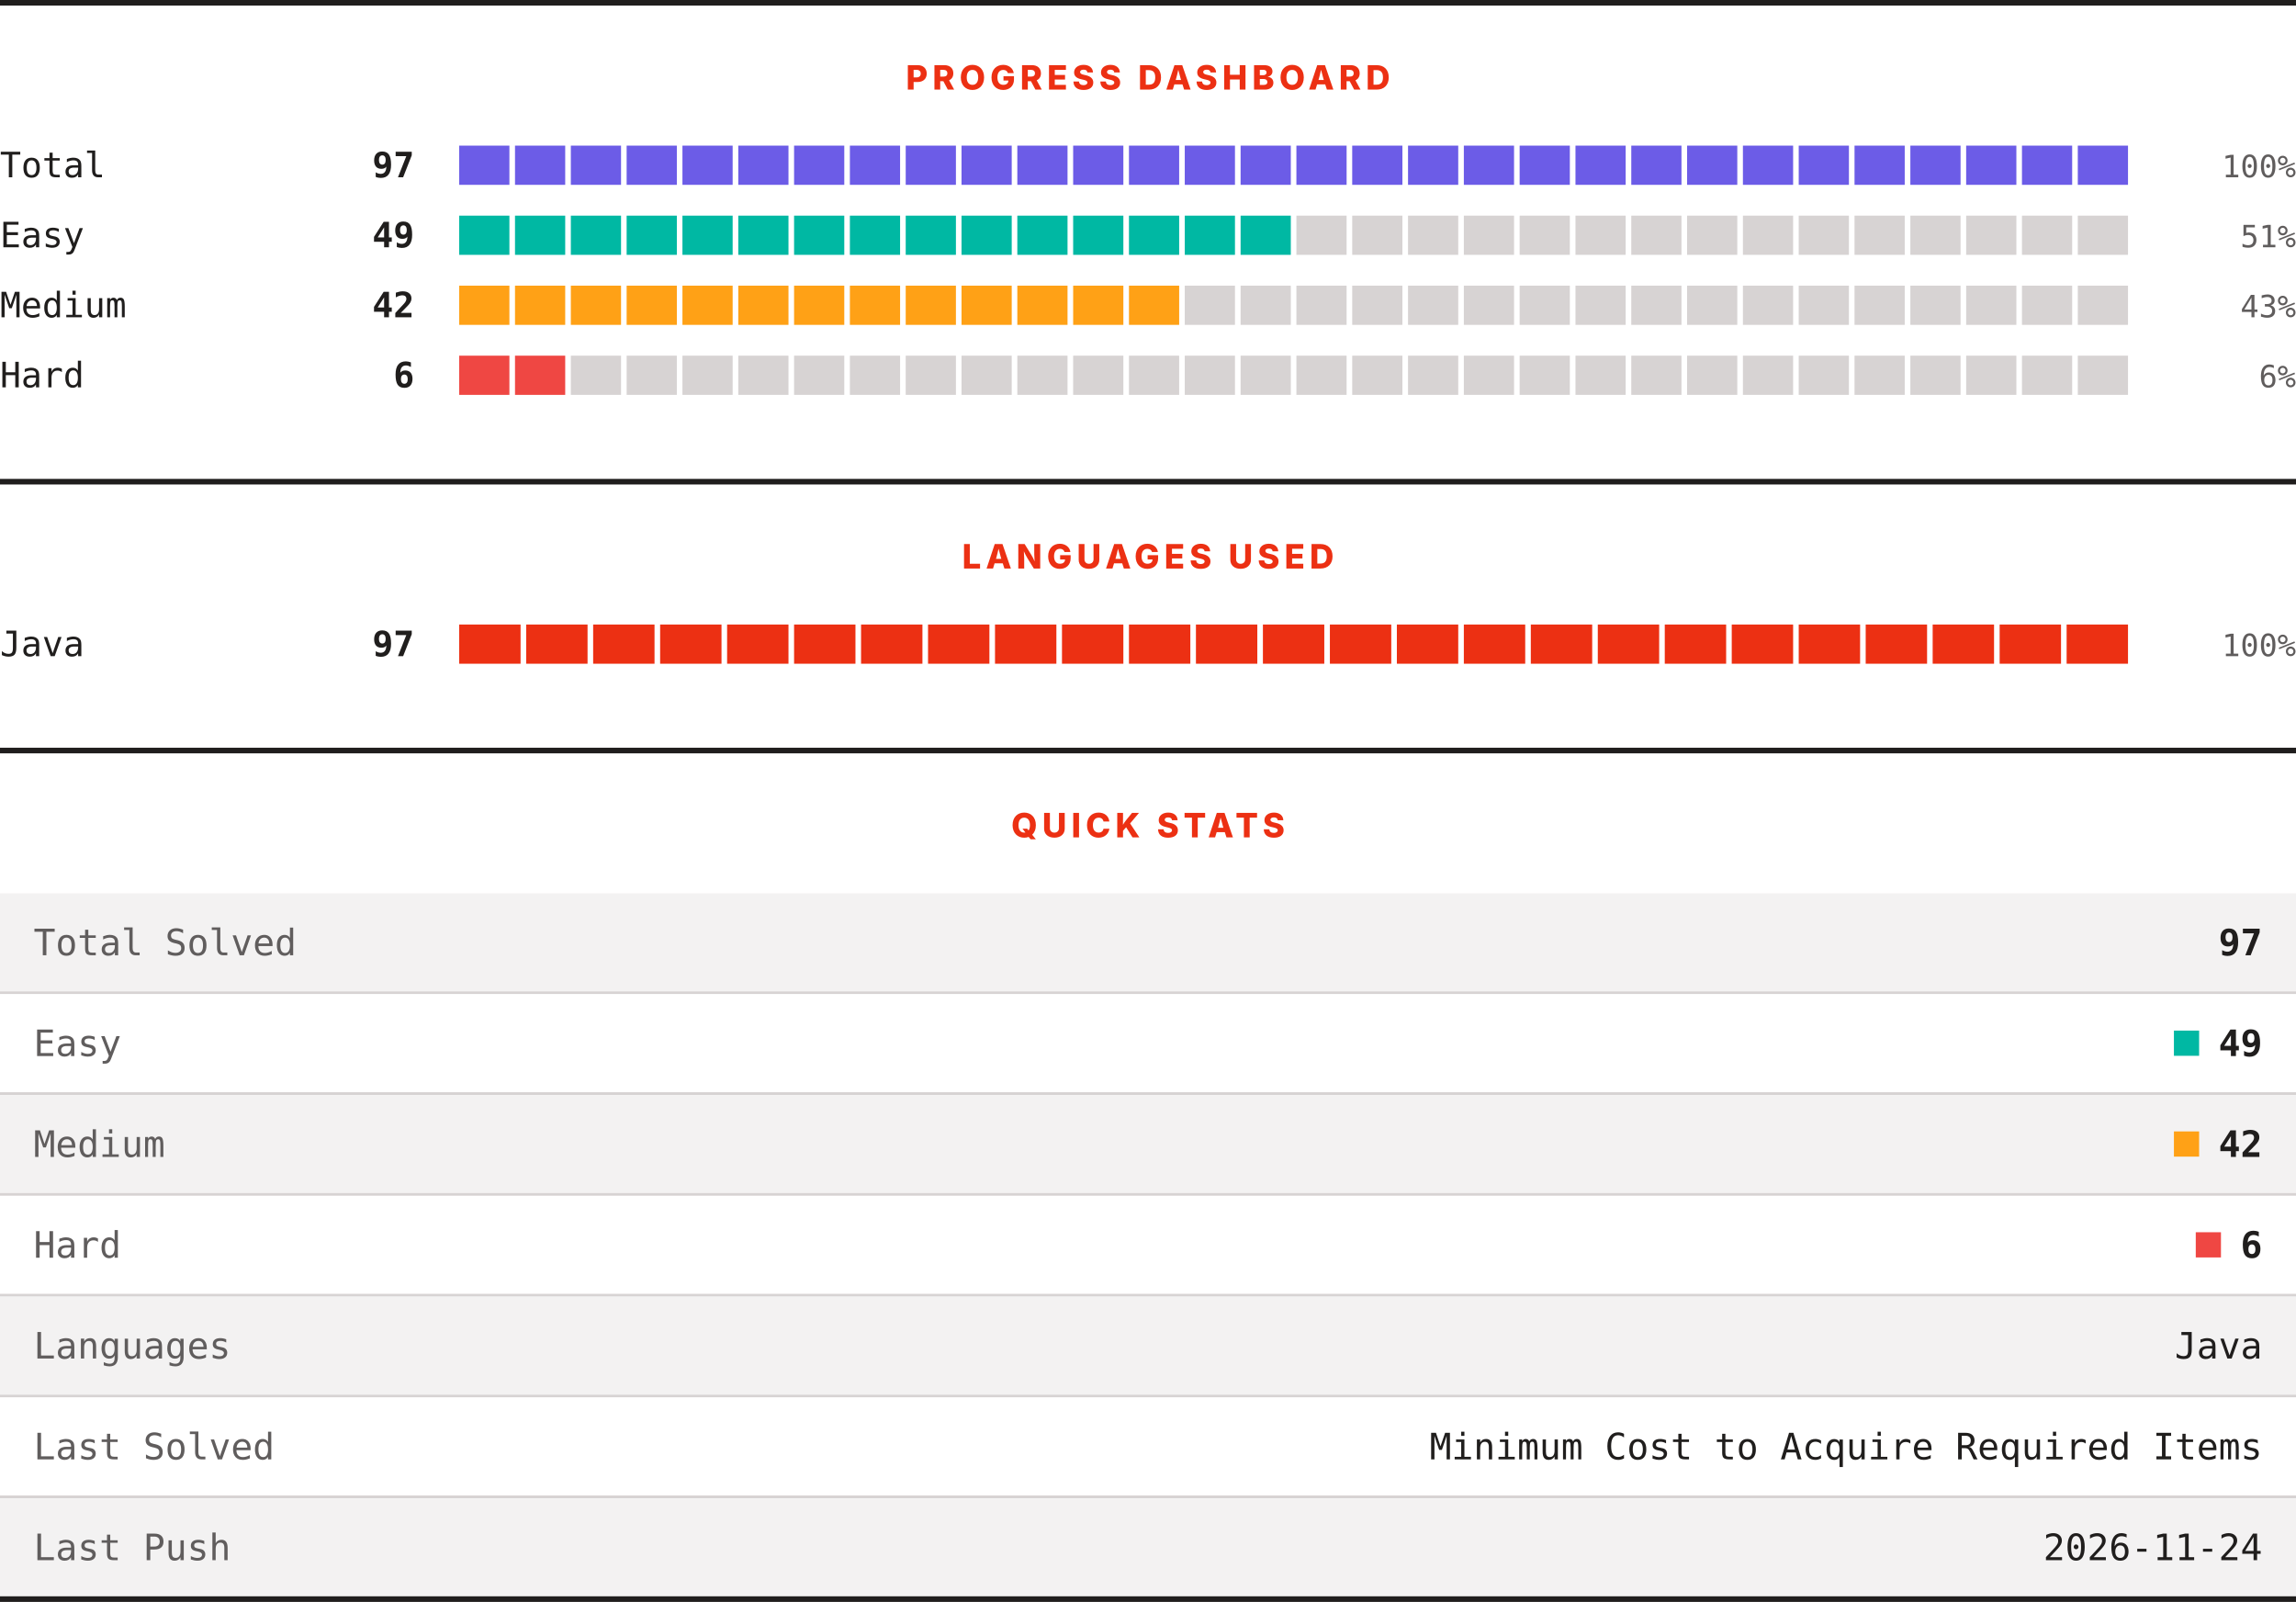
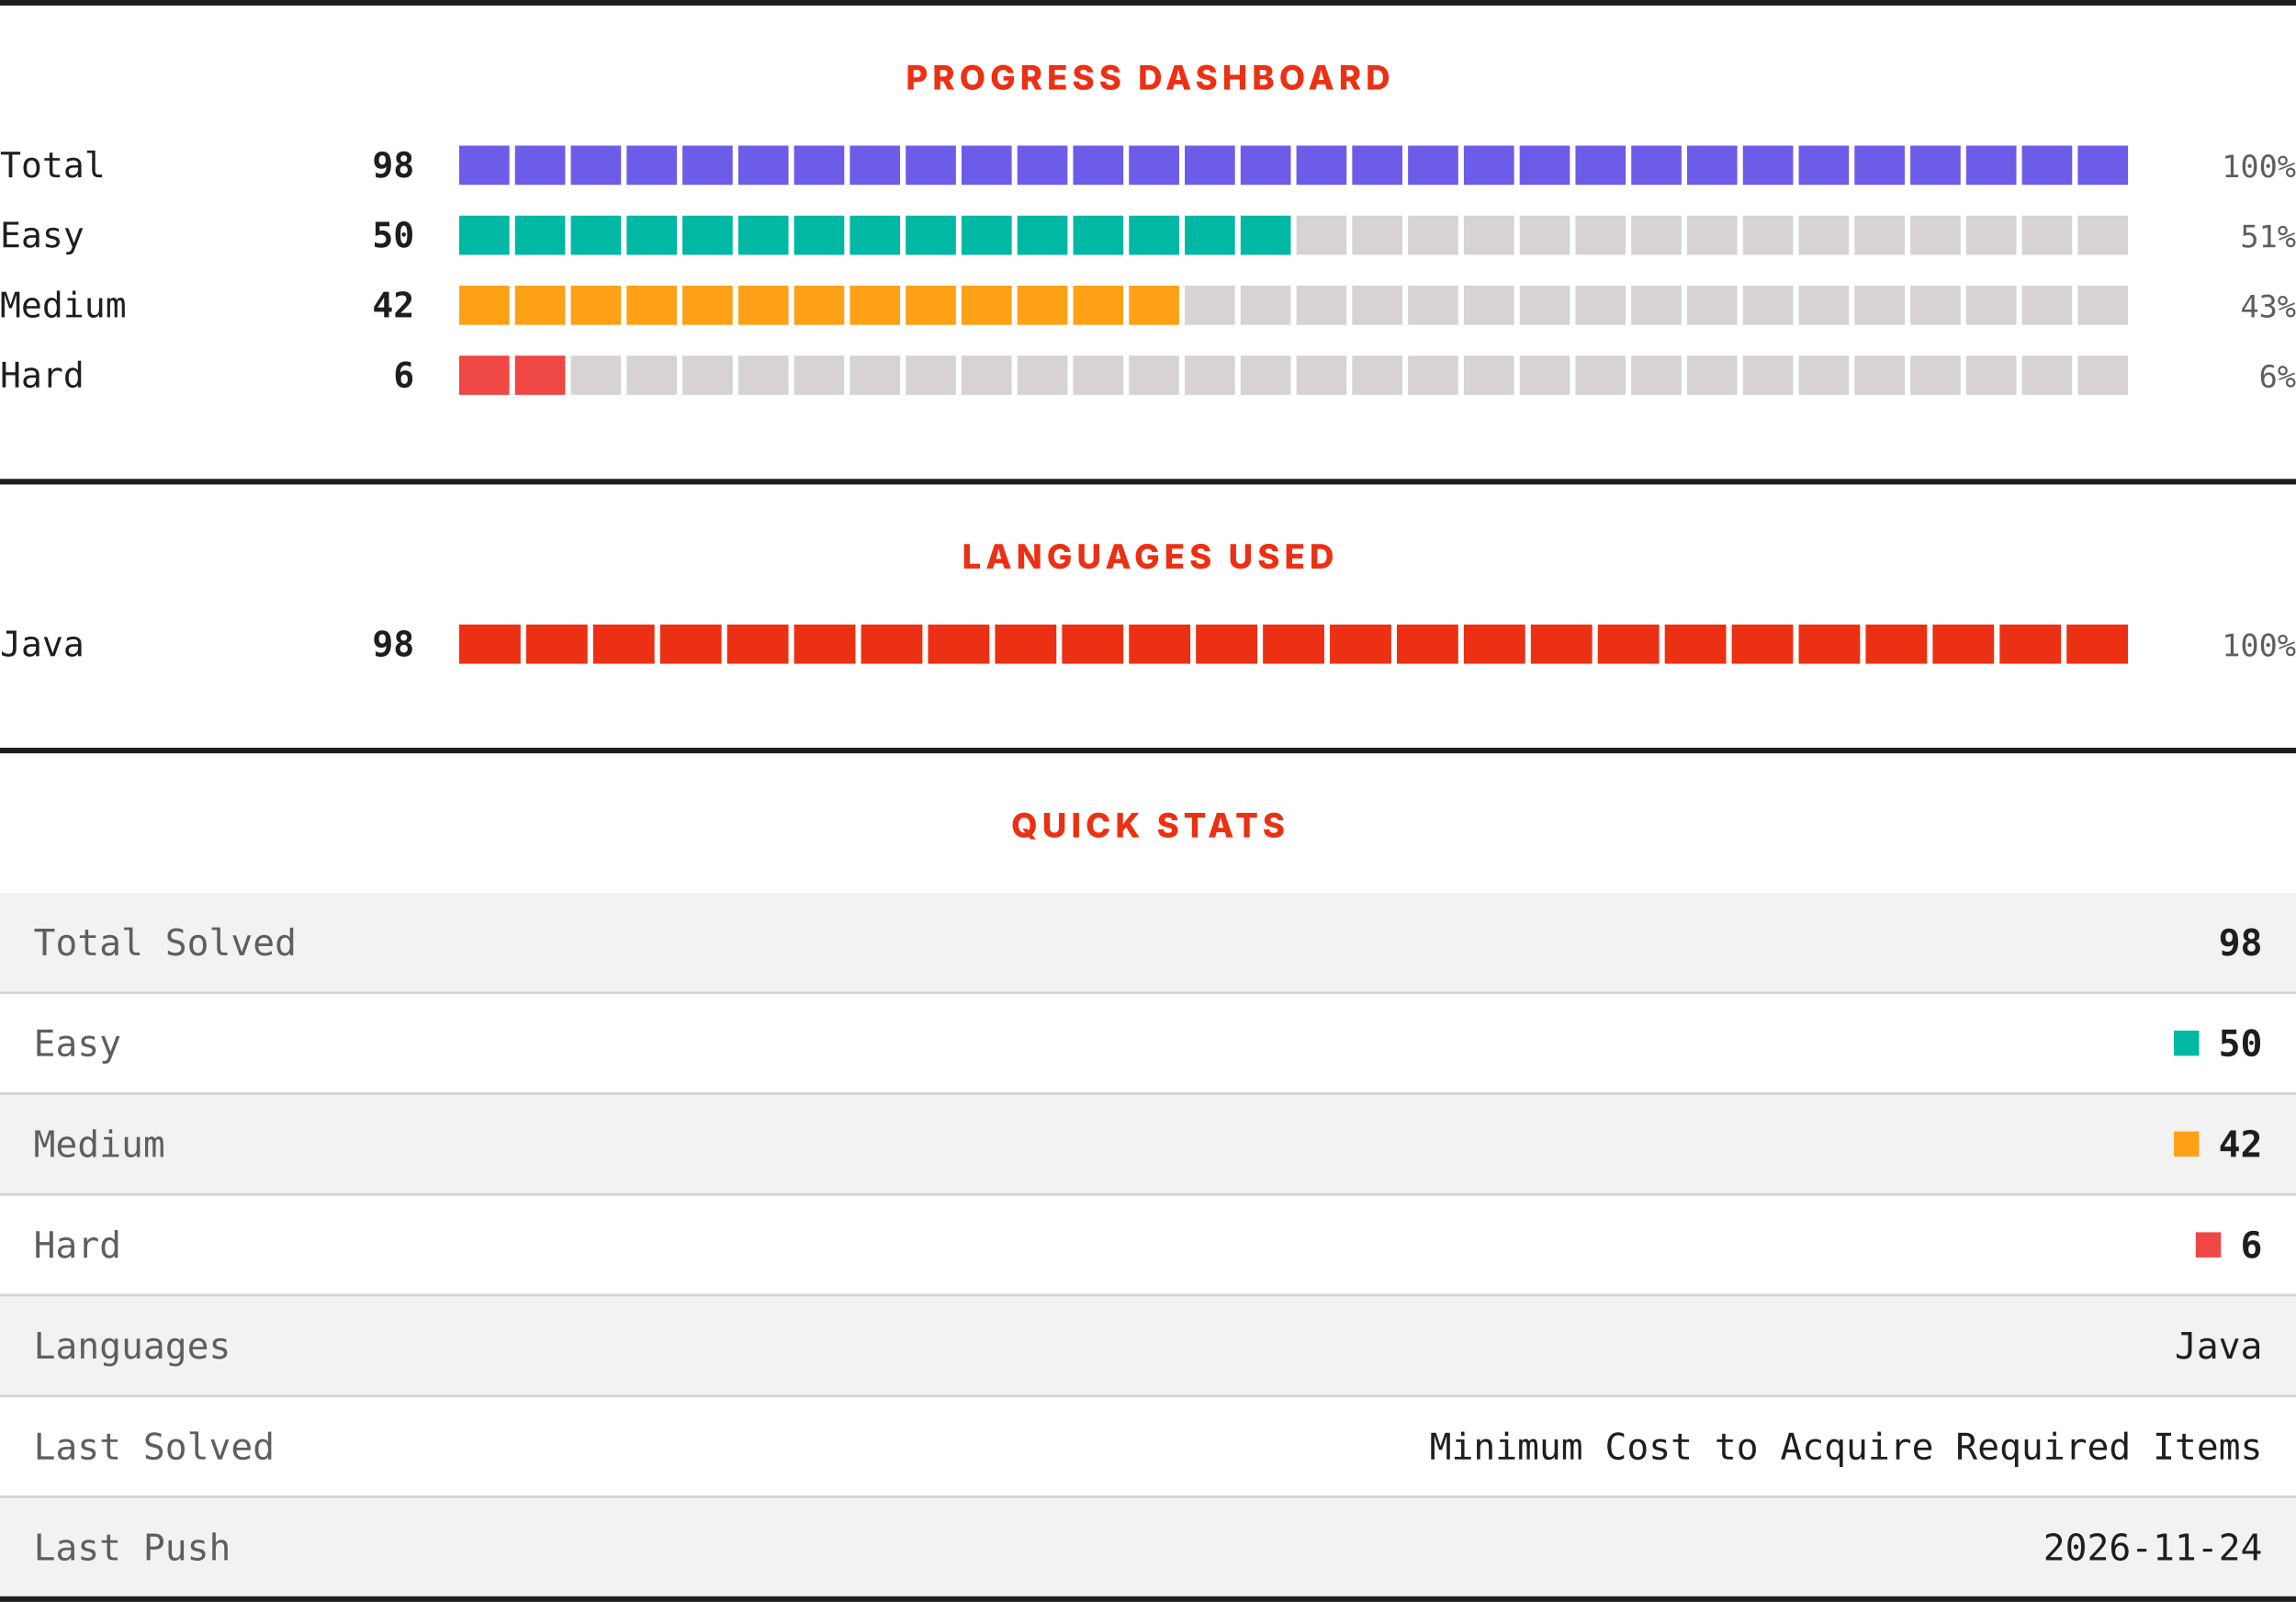
<svg xmlns="http://www.w3.org/2000/svg" width="820" height="572" viewBox="0 0 820 572" role="img" aria-label="LeetCode progress, languages and quick stats">
  <rect width="820" height="572" fill="#ffffff" />
  <rect x="0" y="0" width="820" height="2" fill="#201e1d" />
  <text x="410" y="32" text-anchor="middle" font-family="Archivo, system-ui, -apple-system, Segoe UI, sans-serif" font-size="12" font-weight="800" letter-spacing="1.68" fill="#ec3013">PROGRESS DASHBOARD</text>
  <text x="0" y="63.3" font-family="ui-monospace, SFMono-Regular, Menlo, Consolas, monospace" font-size="12.5" fill="#201e1d">Total</text>
-   <text x="148" y="63.3" text-anchor="end" font-family="ui-monospace, SFMono-Regular, Menlo, Consolas, monospace" font-size="12.5" font-weight="700" fill="#201e1d">97</text>
+   <text x="148" y="63.3" text-anchor="end" font-family="ui-monospace, SFMono-Regular, Menlo, Consolas, monospace" font-size="12.5" font-weight="700" fill="#201e1d">98</text>
  <rect x="164.00" y="52" width="17.93" height="14" fill="#6c5ce7" />
  <rect x="183.93" y="52" width="17.93" height="14" fill="#6c5ce7" />
  <rect x="203.87" y="52" width="17.93" height="14" fill="#6c5ce7" />
  <rect x="223.80" y="52" width="17.93" height="14" fill="#6c5ce7" />
  <rect x="243.73" y="52" width="17.93" height="14" fill="#6c5ce7" />
  <rect x="263.67" y="52" width="17.93" height="14" fill="#6c5ce7" />
  <rect x="283.60" y="52" width="17.93" height="14" fill="#6c5ce7" />
  <rect x="303.53" y="52" width="17.93" height="14" fill="#6c5ce7" />
  <rect x="323.47" y="52" width="17.93" height="14" fill="#6c5ce7" />
  <rect x="343.40" y="52" width="17.93" height="14" fill="#6c5ce7" />
  <rect x="363.33" y="52" width="17.93" height="14" fill="#6c5ce7" />
  <rect x="383.27" y="52" width="17.93" height="14" fill="#6c5ce7" />
  <rect x="403.20" y="52" width="17.93" height="14" fill="#6c5ce7" />
  <rect x="423.13" y="52" width="17.93" height="14" fill="#6c5ce7" />
  <rect x="443.07" y="52" width="17.93" height="14" fill="#6c5ce7" />
  <rect x="463.00" y="52" width="17.93" height="14" fill="#6c5ce7" />
  <rect x="482.93" y="52" width="17.93" height="14" fill="#6c5ce7" />
  <rect x="502.87" y="52" width="17.93" height="14" fill="#6c5ce7" />
  <rect x="522.80" y="52" width="17.93" height="14" fill="#6c5ce7" />
  <rect x="542.73" y="52" width="17.93" height="14" fill="#6c5ce7" />
  <rect x="562.67" y="52" width="17.93" height="14" fill="#6c5ce7" />
  <rect x="582.60" y="52" width="17.93" height="14" fill="#6c5ce7" />
  <rect x="602.53" y="52" width="17.93" height="14" fill="#6c5ce7" />
  <rect x="622.47" y="52" width="17.93" height="14" fill="#6c5ce7" />
  <rect x="642.40" y="52" width="17.93" height="14" fill="#6c5ce7" />
  <rect x="662.33" y="52" width="17.93" height="14" fill="#6c5ce7" />
  <rect x="682.27" y="52" width="17.93" height="14" fill="#6c5ce7" />
  <rect x="702.20" y="52" width="17.93" height="14" fill="#6c5ce7" />
  <rect x="722.13" y="52" width="17.93" height="14" fill="#6c5ce7" />
  <rect x="742.07" y="52" width="17.93" height="14" fill="#6c5ce7" />
  <text x="820" y="63.3" text-anchor="end" font-family="ui-monospace, SFMono-Regular, Menlo, Consolas, monospace" font-size="11" fill="#605d5d">100%</text>
  <text x="0" y="88.3" font-family="ui-monospace, SFMono-Regular, Menlo, Consolas, monospace" font-size="12.5" fill="#201e1d">Easy</text>
-   <text x="148" y="88.3" text-anchor="end" font-family="ui-monospace, SFMono-Regular, Menlo, Consolas, monospace" font-size="12.5" font-weight="700" fill="#201e1d">49</text>
+   <text x="148" y="88.3" text-anchor="end" font-family="ui-monospace, SFMono-Regular, Menlo, Consolas, monospace" font-size="12.5" font-weight="700" fill="#201e1d">50</text>
  <rect x="164.00" y="77" width="17.93" height="14" fill="#00b8a3" />
  <rect x="183.93" y="77" width="17.93" height="14" fill="#00b8a3" />
  <rect x="203.87" y="77" width="17.93" height="14" fill="#00b8a3" />
  <rect x="223.80" y="77" width="17.93" height="14" fill="#00b8a3" />
  <rect x="243.73" y="77" width="17.93" height="14" fill="#00b8a3" />
  <rect x="263.67" y="77" width="17.93" height="14" fill="#00b8a3" />
  <rect x="283.60" y="77" width="17.93" height="14" fill="#00b8a3" />
  <rect x="303.53" y="77" width="17.93" height="14" fill="#00b8a3" />
  <rect x="323.47" y="77" width="17.93" height="14" fill="#00b8a3" />
  <rect x="343.40" y="77" width="17.93" height="14" fill="#00b8a3" />
  <rect x="363.33" y="77" width="17.93" height="14" fill="#00b8a3" />
  <rect x="383.27" y="77" width="17.93" height="14" fill="#00b8a3" />
  <rect x="403.20" y="77" width="17.93" height="14" fill="#00b8a3" />
  <rect x="423.13" y="77" width="17.93" height="14" fill="#00b8a3" />
  <rect x="443.07" y="77" width="17.93" height="14" fill="#00b8a3" />
  <rect x="463.00" y="77" width="17.93" height="14" fill="#d7d3d3" />
  <rect x="482.93" y="77" width="17.93" height="14" fill="#d7d3d3" />
  <rect x="502.87" y="77" width="17.93" height="14" fill="#d7d3d3" />
  <rect x="522.80" y="77" width="17.93" height="14" fill="#d7d3d3" />
  <rect x="542.73" y="77" width="17.93" height="14" fill="#d7d3d3" />
  <rect x="562.67" y="77" width="17.93" height="14" fill="#d7d3d3" />
  <rect x="582.60" y="77" width="17.93" height="14" fill="#d7d3d3" />
  <rect x="602.53" y="77" width="17.93" height="14" fill="#d7d3d3" />
  <rect x="622.47" y="77" width="17.93" height="14" fill="#d7d3d3" />
  <rect x="642.40" y="77" width="17.93" height="14" fill="#d7d3d3" />
  <rect x="662.33" y="77" width="17.93" height="14" fill="#d7d3d3" />
  <rect x="682.27" y="77" width="17.93" height="14" fill="#d7d3d3" />
  <rect x="702.20" y="77" width="17.93" height="14" fill="#d7d3d3" />
  <rect x="722.13" y="77" width="17.93" height="14" fill="#d7d3d3" />
  <rect x="742.07" y="77" width="17.93" height="14" fill="#d7d3d3" />
  <text x="820" y="88.3" text-anchor="end" font-family="ui-monospace, SFMono-Regular, Menlo, Consolas, monospace" font-size="11" fill="#605d5d">51%</text>
  <text x="0" y="113.3" font-family="ui-monospace, SFMono-Regular, Menlo, Consolas, monospace" font-size="12.5" fill="#201e1d">Medium</text>
  <text x="148" y="113.3" text-anchor="end" font-family="ui-monospace, SFMono-Regular, Menlo, Consolas, monospace" font-size="12.5" font-weight="700" fill="#201e1d">42</text>
  <rect x="164.00" y="102" width="17.93" height="14" fill="#ffa116" />
  <rect x="183.93" y="102" width="17.93" height="14" fill="#ffa116" />
  <rect x="203.87" y="102" width="17.93" height="14" fill="#ffa116" />
  <rect x="223.80" y="102" width="17.93" height="14" fill="#ffa116" />
  <rect x="243.73" y="102" width="17.93" height="14" fill="#ffa116" />
  <rect x="263.67" y="102" width="17.93" height="14" fill="#ffa116" />
  <rect x="283.60" y="102" width="17.93" height="14" fill="#ffa116" />
  <rect x="303.53" y="102" width="17.93" height="14" fill="#ffa116" />
  <rect x="323.47" y="102" width="17.93" height="14" fill="#ffa116" />
  <rect x="343.40" y="102" width="17.93" height="14" fill="#ffa116" />
  <rect x="363.33" y="102" width="17.93" height="14" fill="#ffa116" />
  <rect x="383.27" y="102" width="17.93" height="14" fill="#ffa116" />
  <rect x="403.20" y="102" width="17.93" height="14" fill="#ffa116" />
  <rect x="423.13" y="102" width="17.93" height="14" fill="#d7d3d3" />
  <rect x="443.07" y="102" width="17.93" height="14" fill="#d7d3d3" />
  <rect x="463.00" y="102" width="17.93" height="14" fill="#d7d3d3" />
  <rect x="482.93" y="102" width="17.93" height="14" fill="#d7d3d3" />
  <rect x="502.87" y="102" width="17.93" height="14" fill="#d7d3d3" />
  <rect x="522.80" y="102" width="17.93" height="14" fill="#d7d3d3" />
  <rect x="542.73" y="102" width="17.93" height="14" fill="#d7d3d3" />
  <rect x="562.67" y="102" width="17.93" height="14" fill="#d7d3d3" />
  <rect x="582.60" y="102" width="17.93" height="14" fill="#d7d3d3" />
  <rect x="602.53" y="102" width="17.93" height="14" fill="#d7d3d3" />
  <rect x="622.47" y="102" width="17.93" height="14" fill="#d7d3d3" />
  <rect x="642.40" y="102" width="17.93" height="14" fill="#d7d3d3" />
  <rect x="662.33" y="102" width="17.93" height="14" fill="#d7d3d3" />
  <rect x="682.27" y="102" width="17.93" height="14" fill="#d7d3d3" />
  <rect x="702.20" y="102" width="17.93" height="14" fill="#d7d3d3" />
  <rect x="722.13" y="102" width="17.93" height="14" fill="#d7d3d3" />
  <rect x="742.07" y="102" width="17.93" height="14" fill="#d7d3d3" />
  <text x="820" y="113.3" text-anchor="end" font-family="ui-monospace, SFMono-Regular, Menlo, Consolas, monospace" font-size="11" fill="#605d5d">43%</text>
  <text x="0" y="138.3" font-family="ui-monospace, SFMono-Regular, Menlo, Consolas, monospace" font-size="12.5" fill="#201e1d">Hard</text>
  <text x="148" y="138.3" text-anchor="end" font-family="ui-monospace, SFMono-Regular, Menlo, Consolas, monospace" font-size="12.5" font-weight="700" fill="#201e1d">6</text>
  <rect x="164.00" y="127" width="17.93" height="14" fill="#ef4743" />
  <rect x="183.93" y="127" width="17.93" height="14" fill="#ef4743" />
  <rect x="203.87" y="127" width="17.93" height="14" fill="#d7d3d3" />
  <rect x="223.80" y="127" width="17.93" height="14" fill="#d7d3d3" />
  <rect x="243.73" y="127" width="17.93" height="14" fill="#d7d3d3" />
  <rect x="263.67" y="127" width="17.93" height="14" fill="#d7d3d3" />
  <rect x="283.60" y="127" width="17.93" height="14" fill="#d7d3d3" />
  <rect x="303.53" y="127" width="17.93" height="14" fill="#d7d3d3" />
  <rect x="323.47" y="127" width="17.93" height="14" fill="#d7d3d3" />
  <rect x="343.40" y="127" width="17.93" height="14" fill="#d7d3d3" />
  <rect x="363.33" y="127" width="17.93" height="14" fill="#d7d3d3" />
  <rect x="383.27" y="127" width="17.93" height="14" fill="#d7d3d3" />
  <rect x="403.20" y="127" width="17.93" height="14" fill="#d7d3d3" />
  <rect x="423.13" y="127" width="17.93" height="14" fill="#d7d3d3" />
  <rect x="443.07" y="127" width="17.93" height="14" fill="#d7d3d3" />
  <rect x="463.00" y="127" width="17.93" height="14" fill="#d7d3d3" />
  <rect x="482.93" y="127" width="17.93" height="14" fill="#d7d3d3" />
  <rect x="502.87" y="127" width="17.93" height="14" fill="#d7d3d3" />
  <rect x="522.80" y="127" width="17.93" height="14" fill="#d7d3d3" />
  <rect x="542.73" y="127" width="17.93" height="14" fill="#d7d3d3" />
  <rect x="562.67" y="127" width="17.93" height="14" fill="#d7d3d3" />
  <rect x="582.60" y="127" width="17.93" height="14" fill="#d7d3d3" />
  <rect x="602.53" y="127" width="17.93" height="14" fill="#d7d3d3" />
  <rect x="622.47" y="127" width="17.93" height="14" fill="#d7d3d3" />
  <rect x="642.40" y="127" width="17.93" height="14" fill="#d7d3d3" />
  <rect x="662.33" y="127" width="17.93" height="14" fill="#d7d3d3" />
  <rect x="682.27" y="127" width="17.93" height="14" fill="#d7d3d3" />
  <rect x="702.20" y="127" width="17.93" height="14" fill="#d7d3d3" />
  <rect x="722.13" y="127" width="17.93" height="14" fill="#d7d3d3" />
  <rect x="742.07" y="127" width="17.93" height="14" fill="#d7d3d3" />
  <text x="820" y="138.3" text-anchor="end" font-family="ui-monospace, SFMono-Regular, Menlo, Consolas, monospace" font-size="11" fill="#605d5d">6%</text>
  <rect x="0" y="171" width="820" height="2" fill="#201e1d" />
  <text x="410" y="203" text-anchor="middle" font-family="Archivo, system-ui, -apple-system, Segoe UI, sans-serif" font-size="12" font-weight="800" letter-spacing="1.68" fill="#ec3013">LANGUAGES USED</text>
  <text x="0" y="234.3" font-family="ui-monospace, SFMono-Regular, Menlo, Consolas, monospace" font-size="12.5" fill="#201e1d">Java</text>
-   <text x="148" y="234.3" text-anchor="end" font-family="ui-monospace, SFMono-Regular, Menlo, Consolas, monospace" font-size="12.5" font-weight="700" fill="#201e1d">97</text>
+   <text x="148" y="234.3" text-anchor="end" font-family="ui-monospace, SFMono-Regular, Menlo, Consolas, monospace" font-size="12.5" font-weight="700" fill="#201e1d">98</text>
  <rect x="164.00" y="223" width="21.92" height="14" fill="#ec3013" />
  <rect x="187.92" y="223" width="21.92" height="14" fill="#ec3013" />
  <rect x="211.84" y="223" width="21.92" height="14" fill="#ec3013" />
  <rect x="235.76" y="223" width="21.92" height="14" fill="#ec3013" />
  <rect x="259.68" y="223" width="21.92" height="14" fill="#ec3013" />
  <rect x="283.60" y="223" width="21.92" height="14" fill="#ec3013" />
  <rect x="307.52" y="223" width="21.92" height="14" fill="#ec3013" />
  <rect x="331.44" y="223" width="21.92" height="14" fill="#ec3013" />
  <rect x="355.36" y="223" width="21.92" height="14" fill="#ec3013" />
  <rect x="379.28" y="223" width="21.92" height="14" fill="#ec3013" />
  <rect x="403.20" y="223" width="21.92" height="14" fill="#ec3013" />
  <rect x="427.12" y="223" width="21.92" height="14" fill="#ec3013" />
  <rect x="451.04" y="223" width="21.92" height="14" fill="#ec3013" />
  <rect x="474.96" y="223" width="21.92" height="14" fill="#ec3013" />
  <rect x="498.88" y="223" width="21.92" height="14" fill="#ec3013" />
  <rect x="522.80" y="223" width="21.92" height="14" fill="#ec3013" />
  <rect x="546.72" y="223" width="21.92" height="14" fill="#ec3013" />
  <rect x="570.64" y="223" width="21.92" height="14" fill="#ec3013" />
  <rect x="594.56" y="223" width="21.92" height="14" fill="#ec3013" />
  <rect x="618.48" y="223" width="21.92" height="14" fill="#ec3013" />
  <rect x="642.40" y="223" width="21.92" height="14" fill="#ec3013" />
  <rect x="666.32" y="223" width="21.92" height="14" fill="#ec3013" />
  <rect x="690.24" y="223" width="21.92" height="14" fill="#ec3013" />
  <rect x="714.16" y="223" width="21.92" height="14" fill="#ec3013" />
  <rect x="738.08" y="223" width="21.92" height="14" fill="#ec3013" />
  <text x="820" y="234.3" text-anchor="end" font-family="ui-monospace, SFMono-Regular, Menlo, Consolas, monospace" font-size="11" fill="#605d5d">100%</text>
  <rect x="0" y="267" width="820" height="2" fill="#201e1d" />
  <text x="410" y="299" text-anchor="middle" font-family="Archivo, system-ui, -apple-system, Segoe UI, sans-serif" font-size="12" font-weight="800" letter-spacing="1.68" fill="#ec3013">QUICK STATS</text>
  <rect x="0" y="319" width="820" height="35" fill="#f3f2f2" />
  <text x="12" y="341.1" font-family="ui-monospace, SFMono-Regular, Menlo, Consolas, monospace" font-size="13" fill="#605d5d">Total Solved</text>
-   <text x="808" y="341.1" text-anchor="end" font-family="ui-monospace, SFMono-Regular, Menlo, Consolas, monospace" font-size="13" font-weight="700" fill="#201e1d">97</text>
+   <text x="808" y="341.1" text-anchor="end" font-family="ui-monospace, SFMono-Regular, Menlo, Consolas, monospace" font-size="13" font-weight="700" fill="#201e1d">98</text>
  <rect x="0" y="354" width="820" height="1" fill="#d7d3d3" />
  <rect x="0" y="355" width="820" height="35" fill="#ffffff" />
  <text x="12" y="377.1" font-family="ui-monospace, SFMono-Regular, Menlo, Consolas, monospace" font-size="13" fill="#605d5d">Easy</text>
  <rect x="776.4" y="368" width="9" height="9" fill="#00b8a3" />
-   <text x="808" y="377.1" text-anchor="end" font-family="ui-monospace, SFMono-Regular, Menlo, Consolas, monospace" font-size="13" font-weight="700" fill="#201e1d">49</text>
+   <text x="808" y="377.1" text-anchor="end" font-family="ui-monospace, SFMono-Regular, Menlo, Consolas, monospace" font-size="13" font-weight="700" fill="#201e1d">50</text>
  <rect x="0" y="390" width="820" height="1" fill="#d7d3d3" />
  <rect x="0" y="391" width="820" height="35" fill="#f3f2f2" />
  <text x="12" y="413.1" font-family="ui-monospace, SFMono-Regular, Menlo, Consolas, monospace" font-size="13" fill="#605d5d">Medium</text>
  <rect x="776.4" y="404" width="9" height="9" fill="#ffa116" />
  <text x="808" y="413.1" text-anchor="end" font-family="ui-monospace, SFMono-Regular, Menlo, Consolas, monospace" font-size="13" font-weight="700" fill="#201e1d">42</text>
  <rect x="0" y="426" width="820" height="1" fill="#d7d3d3" />
  <rect x="0" y="427" width="820" height="35" fill="#ffffff" />
  <text x="12" y="449.1" font-family="ui-monospace, SFMono-Regular, Menlo, Consolas, monospace" font-size="13" fill="#605d5d">Hard</text>
  <rect x="784.2" y="440" width="9" height="9" fill="#ef4743" />
  <text x="808" y="449.1" text-anchor="end" font-family="ui-monospace, SFMono-Regular, Menlo, Consolas, monospace" font-size="13" font-weight="700" fill="#201e1d">6</text>
  <rect x="0" y="462" width="820" height="1" fill="#d7d3d3" />
  <rect x="0" y="463" width="820" height="35" fill="#f3f2f2" />
  <text x="12" y="485.1" font-family="ui-monospace, SFMono-Regular, Menlo, Consolas, monospace" font-size="13" fill="#605d5d">Languages</text>
  <text x="808" y="485.1" text-anchor="end" font-family="ui-monospace, SFMono-Regular, Menlo, Consolas, monospace" font-size="13" fill="#201e1d">Java</text>
  <rect x="0" y="498" width="820" height="1" fill="#d7d3d3" />
  <rect x="0" y="499" width="820" height="35" fill="#ffffff" />
  <text x="12" y="521.1" font-family="ui-monospace, SFMono-Regular, Menlo, Consolas, monospace" font-size="13" fill="#605d5d">Last Solved</text>
  <text x="808" y="521.1" text-anchor="end" font-family="ui-monospace, SFMono-Regular, Menlo, Consolas, monospace" font-size="13" fill="#201e1d">Minimum Cost to Acquire Required Items</text>
  <rect x="0" y="534" width="820" height="1" fill="#d7d3d3" />
  <rect x="0" y="535" width="820" height="35" fill="#f3f2f2" />
  <text x="12" y="557.1" font-family="ui-monospace, SFMono-Regular, Menlo, Consolas, monospace" font-size="13" fill="#605d5d">Last Push</text>
  <text x="808" y="557.1" text-anchor="end" font-family="ui-monospace, SFMono-Regular, Menlo, Consolas, monospace" font-size="13" fill="#201e1d">2026-11-24</text>
  <rect x="0" y="570" width="820" height="2" fill="#201e1d" />
</svg>
